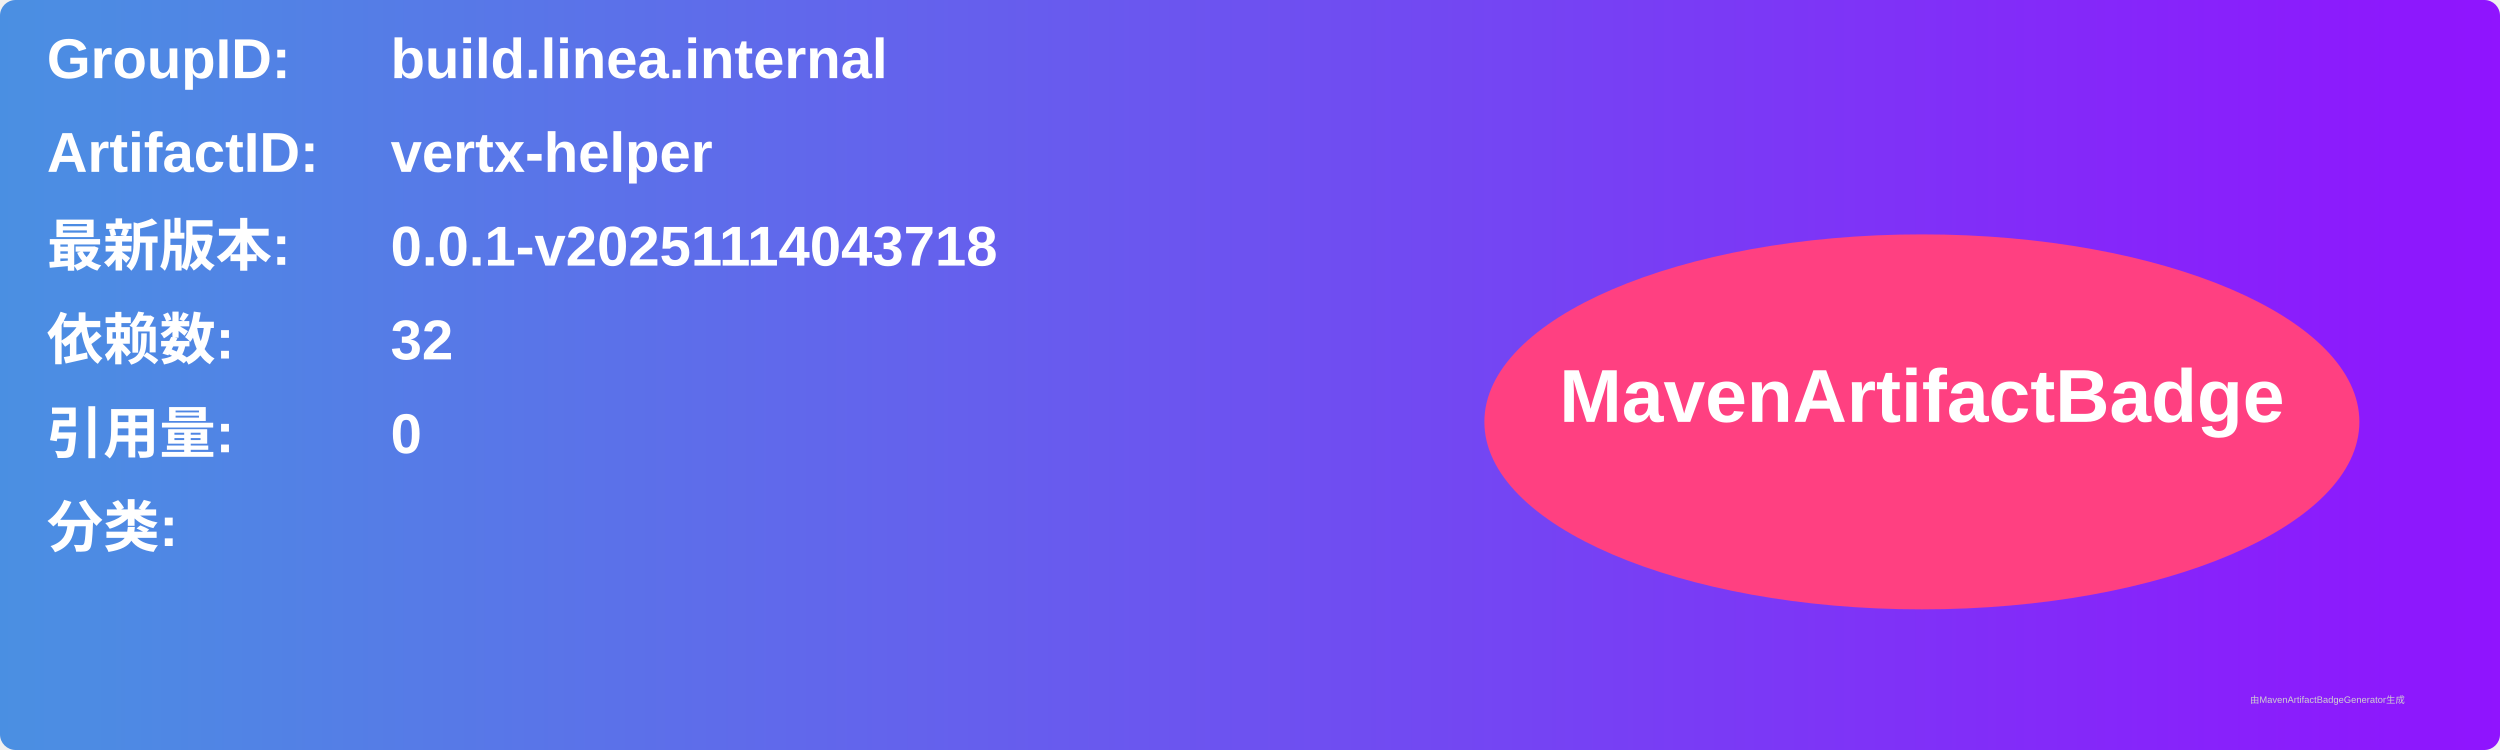
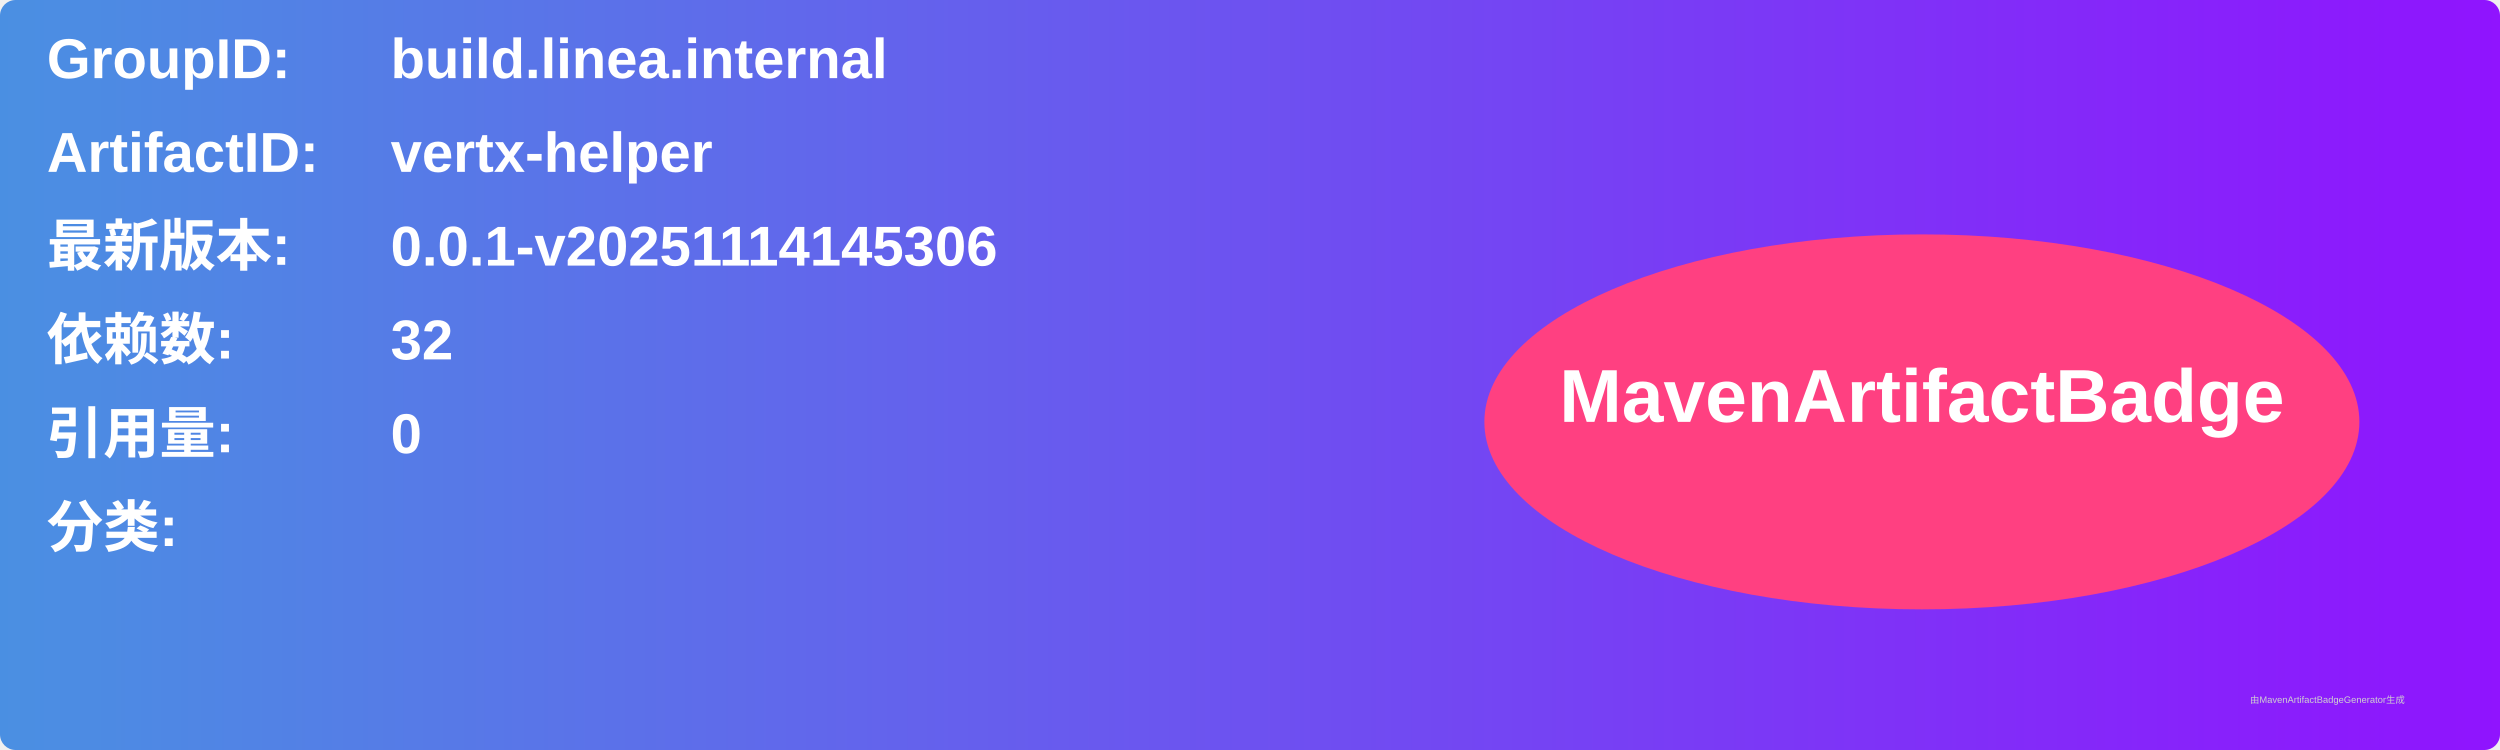
<svg xmlns="http://www.w3.org/2000/svg" width="800" height="240" viewBox="0 0 800 240">
  <linearGradient id="grad" x1="0%" y1="0%" x2="100%" y2="0%">
    <stop offset="0%" stop-color="#4a90e2" />
    <stop offset="100%" stop-color="#9013fe" />
  </linearGradient>
  <rect width="100%" height="100%" rx="5" ry="5" fill="url(#grad)" />
  <g transform="translate(15, 15)">
    <text x="0" y="10" font-family="Arial" font-size="18" fill="white" font-weight="bold" width="260">GroupID:</text>
    <text x="110" y="10" font-family="Arial" font-size="18" fill="white" font-weight="bold" width="460">build.linea.internal</text>
    <text x="0" y="40" font-family="Arial" font-size="18" fill="white" font-weight="bold" width="260">ArtifactID:</text>
    <text x="110" y="40" font-family="Arial" font-size="18" fill="white" font-weight="bold" width="460">vertx-helper</text>
    <text x="0" y="70" font-family="Arial" font-size="18" fill="white" font-weight="bold">最新版本:</text>
    <text x="110" y="70" font-family="Arial" font-size="18" fill="white" font-weight="bold">
-       <tspan font-weight="bold">0.0.1-v20251114043718</tspan>
+       <tspan font-weight="bold">0.0.1-v20251114145306</tspan>
    </text>
    <text x="0" y="100" font-family="Arial" font-size="18" fill="white" font-weight="bold">依赖数: </text>
    <text x="110" y="100" font-family="Arial" font-size="18" fill="white">
      <tspan font-weight="bold">32</tspan>
    </text>
    <text x="0" y="130" font-family="Arial" font-size="18" fill="white" font-weight="bold">引用量: </text>
    <text x="110" y="130" font-family="Arial" font-size="18" fill="white">
      <tspan font-weight="bold">0</tspan>
    </text>
    <text x="0" y="160" font-family="Arial" font-size="18" fill="white" font-weight="bold">分类:</text>
    <text x="10" y="190" font-family="Arial" font-size="10" fill="white">
      <tspan font-weight="bold" />
    </text>
    <ellipse cx="600" cy="120" rx="140" ry="60" fill="#ff4081" />
    <text x="600" y="120" text-anchor="middle" font-family="Arial" font-size="24" fill="white" font-weight="bold">MavenArtifactBadge</text>
  </g>
  <text x="720" y="225" font-family="Arial" font-size="3" fill="#d0d0d0">由MavenArtifactBadgeGenerator生成</text>
</svg>
